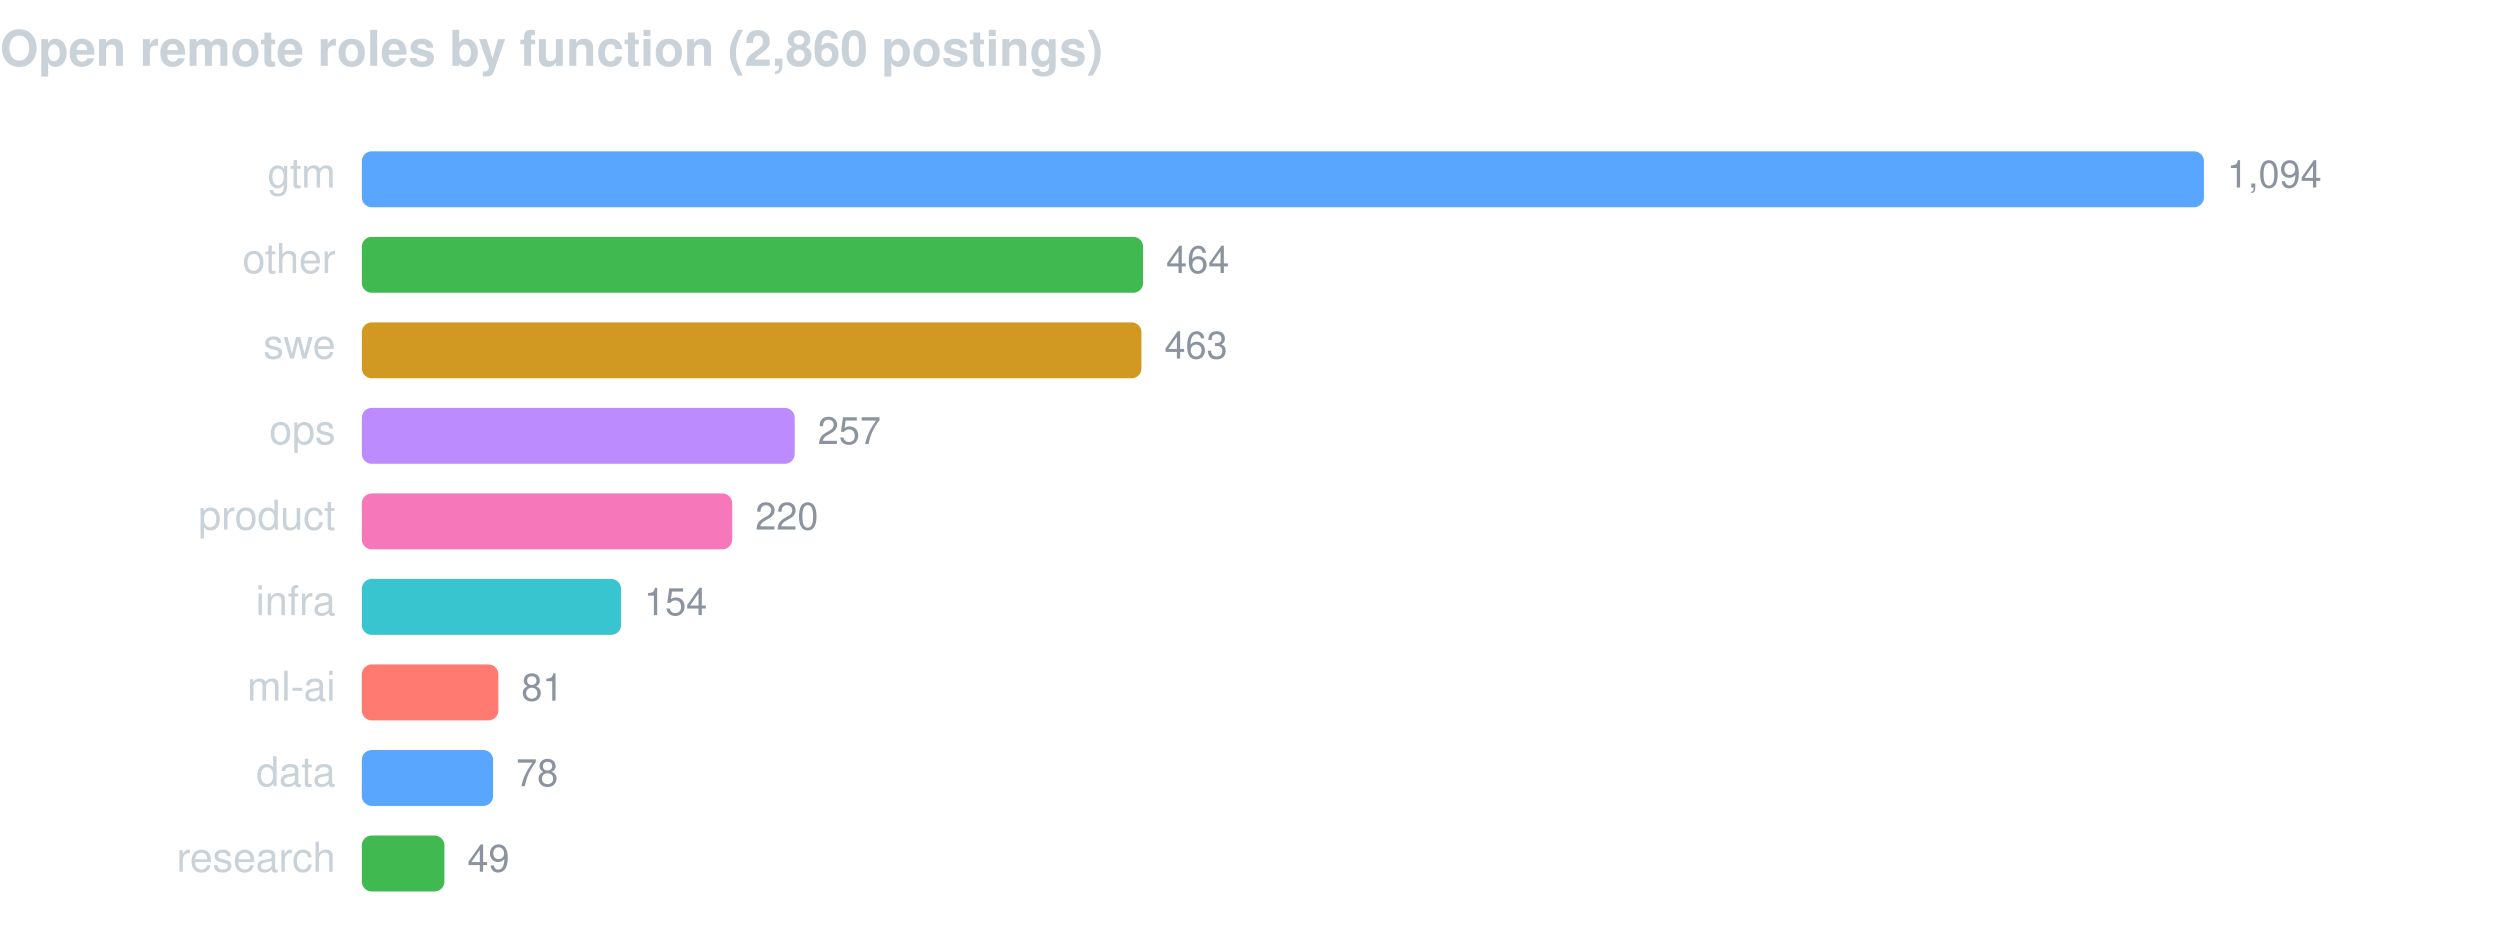
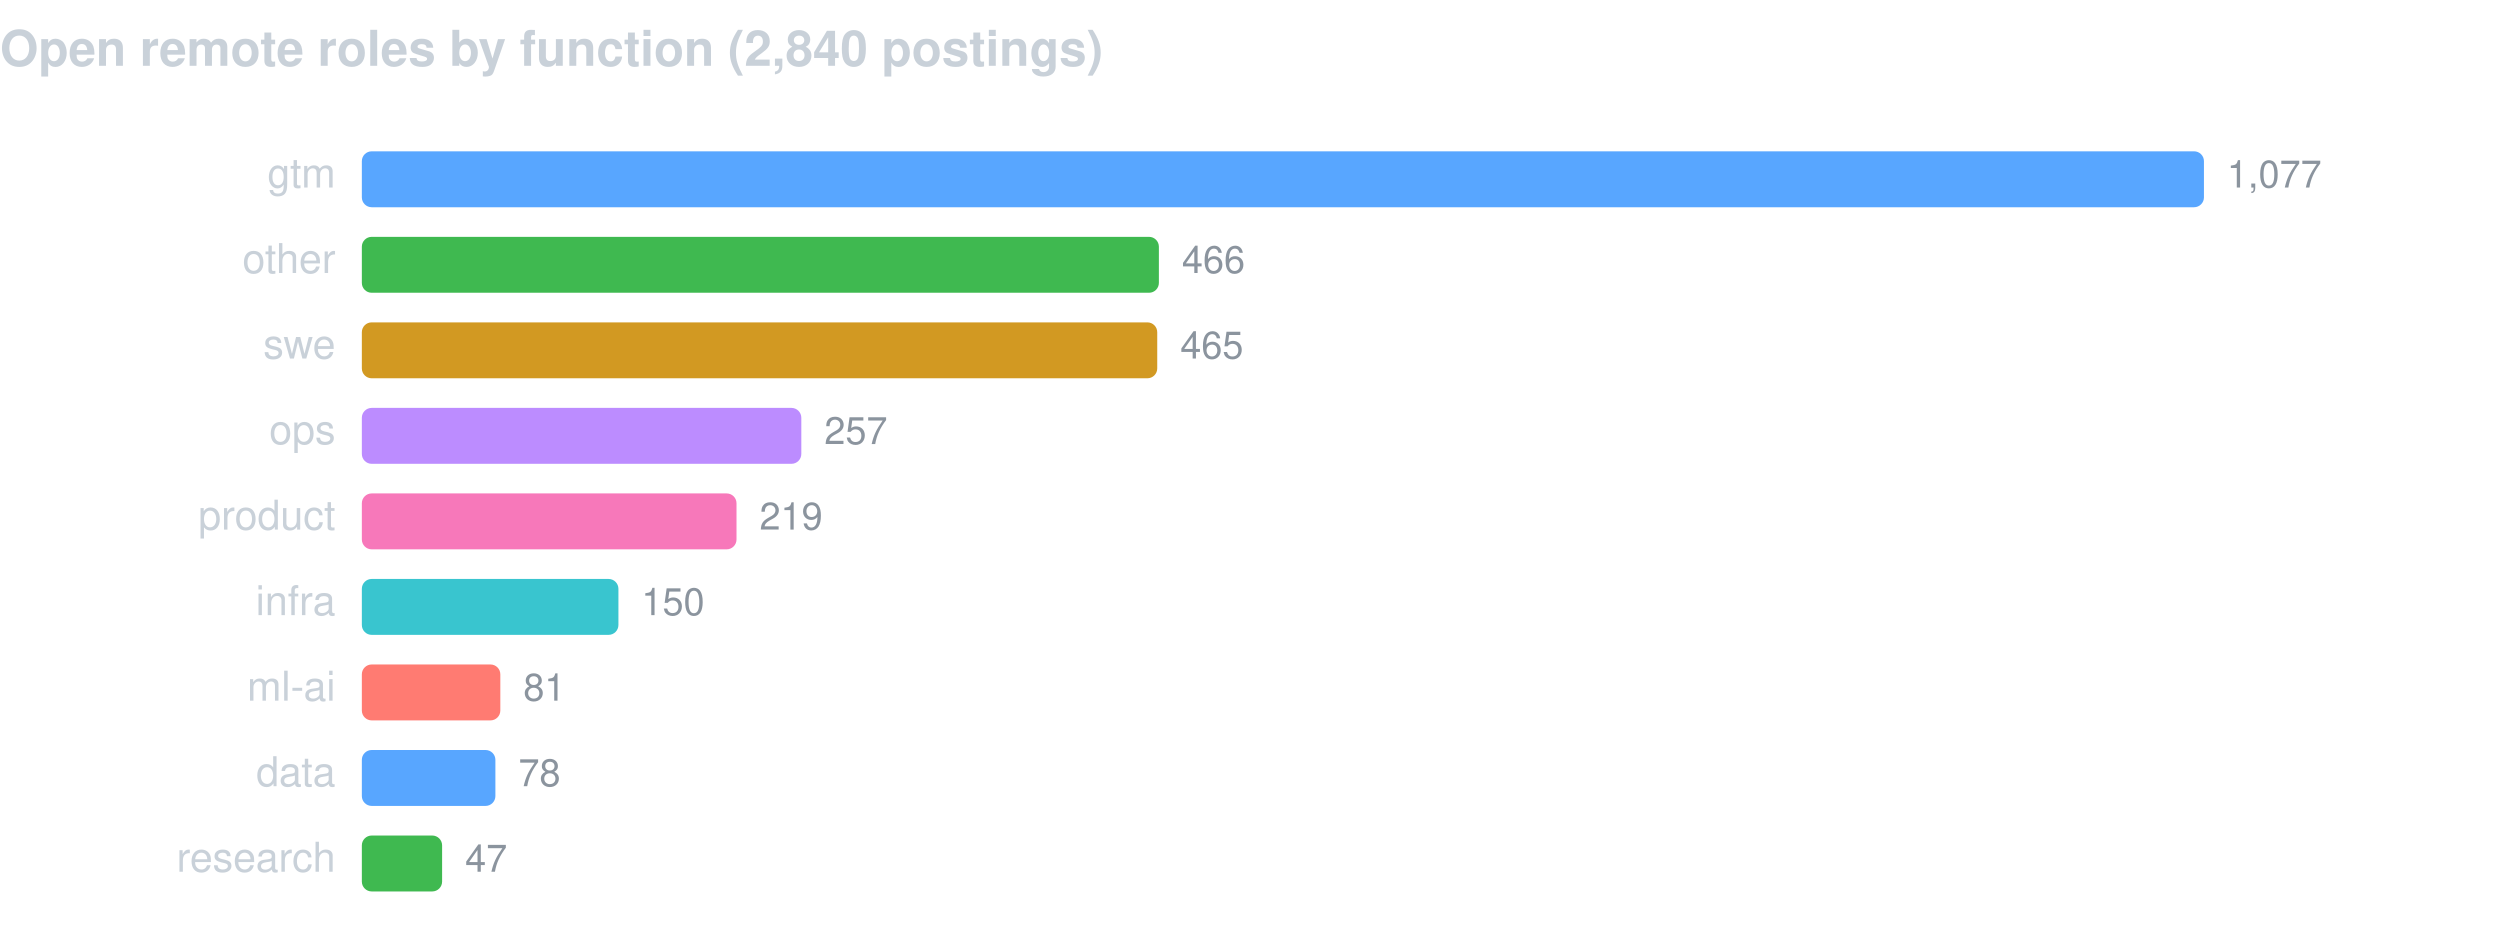
<svg xmlns="http://www.w3.org/2000/svg" width="760" height="286" viewBox="0 0 760 286" font-family="-apple-system,BlinkMacSystemFont,Segoe UI,Helvetica,Arial,sans-serif">
-   <text x="0" y="20" fill="#c9d1d9" font-size="15" font-weight="600">Open remote roles by function (2,860 postings)</text>
+   <text x="0" y="20" fill="#c9d1d9" font-size="15" font-weight="600">Open remote roles by function (2,840 postings)</text>
  <text x="102" y="57" fill="#c9d1d9" font-size="12.5" text-anchor="end">gtm</text>
  <rect x="110" y="46" width="560.0" height="17" rx="3" fill="#58a6ff" />
-   <text x="677.0" y="57" fill="#8b949e" font-size="11.5">1,094</text>
+   <text x="677.0" y="57" fill="#8b949e" font-size="11.5">1,077</text>
  <text x="102" y="83" fill="#c9d1d9" font-size="12.5" text-anchor="end">other</text>
-   <rect x="110" y="72" width="237.5" height="17" rx="3" fill="#3fb950" />
-   <text x="354.5" y="83" fill="#8b949e" font-size="11.5">464</text>
+   <rect x="110" y="72" width="242.3" height="17" rx="3" fill="#3fb950" />
+   <text x="359.3" y="83" fill="#8b949e" font-size="11.5">466</text>
  <text x="102" y="109" fill="#c9d1d9" font-size="12.5" text-anchor="end">swe</text>
-   <rect x="110" y="98" width="237.0" height="17" rx="3" fill="#d29922" />
-   <text x="354.0" y="109" fill="#8b949e" font-size="11.5">463</text>
+   <rect x="110" y="98" width="241.8" height="17" rx="3" fill="#d29922" />
+   <text x="358.8" y="109" fill="#8b949e" font-size="11.5">465</text>
  <text x="102" y="135" fill="#c9d1d9" font-size="12.5" text-anchor="end">ops</text>
-   <rect x="110" y="124" width="131.6" height="17" rx="3" fill="#bc8cff" />
-   <text x="248.6" y="135" fill="#8b949e" font-size="11.5">257</text>
+   <rect x="110" y="124" width="133.6" height="17" rx="3" fill="#bc8cff" />
+   <text x="250.6" y="135" fill="#8b949e" font-size="11.5">257</text>
  <text x="102" y="161" fill="#c9d1d9" font-size="12.5" text-anchor="end">product</text>
-   <rect x="110" y="150" width="112.6" height="17" rx="3" fill="#f778ba" />
-   <text x="229.6" y="161" fill="#8b949e" font-size="11.5">220</text>
+   <rect x="110" y="150" width="113.9" height="17" rx="3" fill="#f778ba" />
+   <text x="230.9" y="161" fill="#8b949e" font-size="11.5">219</text>
  <text x="102" y="187" fill="#c9d1d9" font-size="12.5" text-anchor="end">infra</text>
-   <rect x="110" y="176" width="78.8" height="17" rx="3" fill="#39c5cf" />
-   <text x="195.8" y="187" fill="#8b949e" font-size="11.5">154</text>
+   <rect x="110" y="176" width="78.0" height="17" rx="3" fill="#39c5cf" />
+   <text x="195.0" y="187" fill="#8b949e" font-size="11.5">150</text>
  <text x="102" y="213" fill="#c9d1d9" font-size="12.5" text-anchor="end">ml-ai</text>
-   <rect x="110" y="202" width="41.5" height="17" rx="3" fill="#ff7b72" />
-   <text x="158.5" y="213" fill="#8b949e" font-size="11.5">81</text>
+   <rect x="110" y="202" width="42.1" height="17" rx="3" fill="#ff7b72" />
+   <text x="159.1" y="213" fill="#8b949e" font-size="11.5">81</text>
  <text x="102" y="239" fill="#c9d1d9" font-size="12.5" text-anchor="end">data</text>
-   <rect x="110" y="228" width="39.9" height="17" rx="3" fill="#58a6ff" />
-   <text x="156.9" y="239" fill="#8b949e" font-size="11.5">78</text>
+   <rect x="110" y="228" width="40.6" height="17" rx="3" fill="#58a6ff" />
+   <text x="157.6" y="239" fill="#8b949e" font-size="11.5">78</text>
  <text x="102" y="265" fill="#c9d1d9" font-size="12.5" text-anchor="end">research</text>
-   <rect x="110" y="254" width="25.1" height="17" rx="3" fill="#3fb950" />
-   <text x="142.1" y="265" fill="#8b949e" font-size="11.5">49</text>
+   <rect x="110" y="254" width="24.4" height="17" rx="3" fill="#3fb950" />
+   <text x="141.4" y="265" fill="#8b949e" font-size="11.5">47</text>
</svg>
